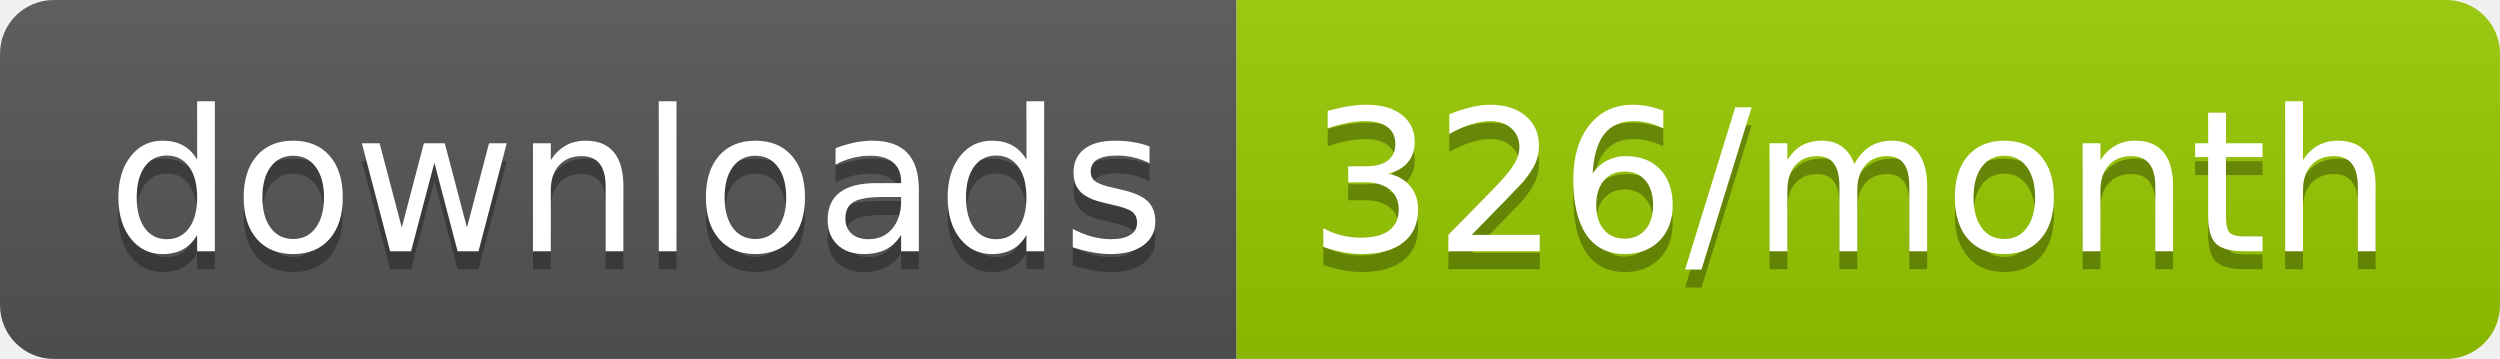
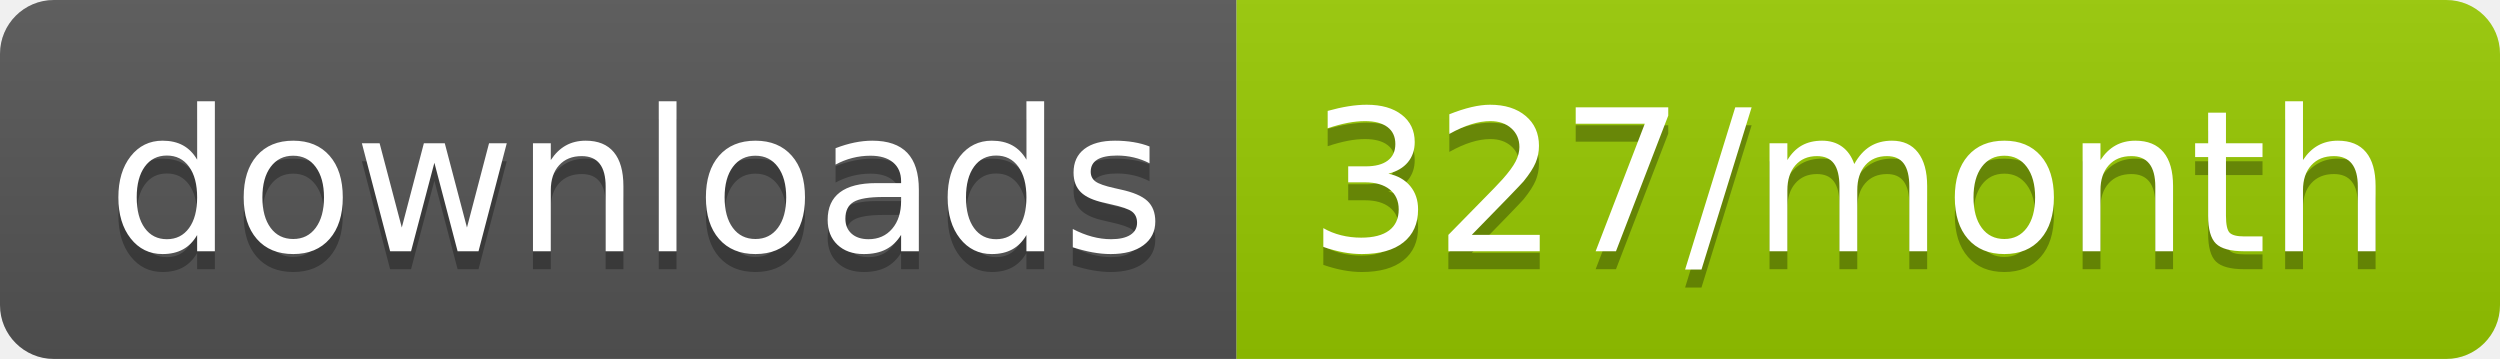
<svg xmlns="http://www.w3.org/2000/svg" width="139.3" height="20">
  <linearGradient id="smooth" x2="0" y2="100%">
    <stop offset="0" stop-color="#bbb" stop-opacity=".1" />
    <stop offset="1" stop-opacity=".1" />
  </linearGradient>
  <clipPath id="round">
    <rect width="139.3" height="20" rx="3" fill="#fff" />
  </clipPath>
  <g clip-path="url(#round)">
    <rect width="68.9" height="20" fill="#555" />
    <rect x="68.9" width="70.4" height="20" fill="#97CA00" />
    <rect width="139.3" height="20" fill="url(#smooth)" />
  </g>
  <g fill="#fff" text-anchor="middle" font-family="DejaVu Sans,Verdana,Geneva,sans-serif" font-size="110">
    <text x="354.5" y="150" fill="#010101" fill-opacity=".3" transform="scale(0.1)" textLength="589.0" lengthAdjust="spacing">downloads</text>
    <text x="354.5" y="140" transform="scale(0.1)" textLength="589.0" lengthAdjust="spacing">downloads</text>
-     <text x="1031.0" y="150" fill="#010101" fill-opacity=".3" transform="scale(0.1)" textLength="604.0" lengthAdjust="spacing">326/month</text>
-     <text x="1031.0" y="140" transform="scale(0.1)" textLength="604.0" lengthAdjust="spacing">326/month</text>
+     <text x="1031.0" y="150" fill="#010101" fill-opacity=".3" transform="scale(0.1)" textLength="604.0" lengthAdjust="spacing">327/month</text>
+     <text x="1031.0" y="140" transform="scale(0.1)" textLength="604.0" lengthAdjust="spacing">327/month</text>
  </g>
</svg>
